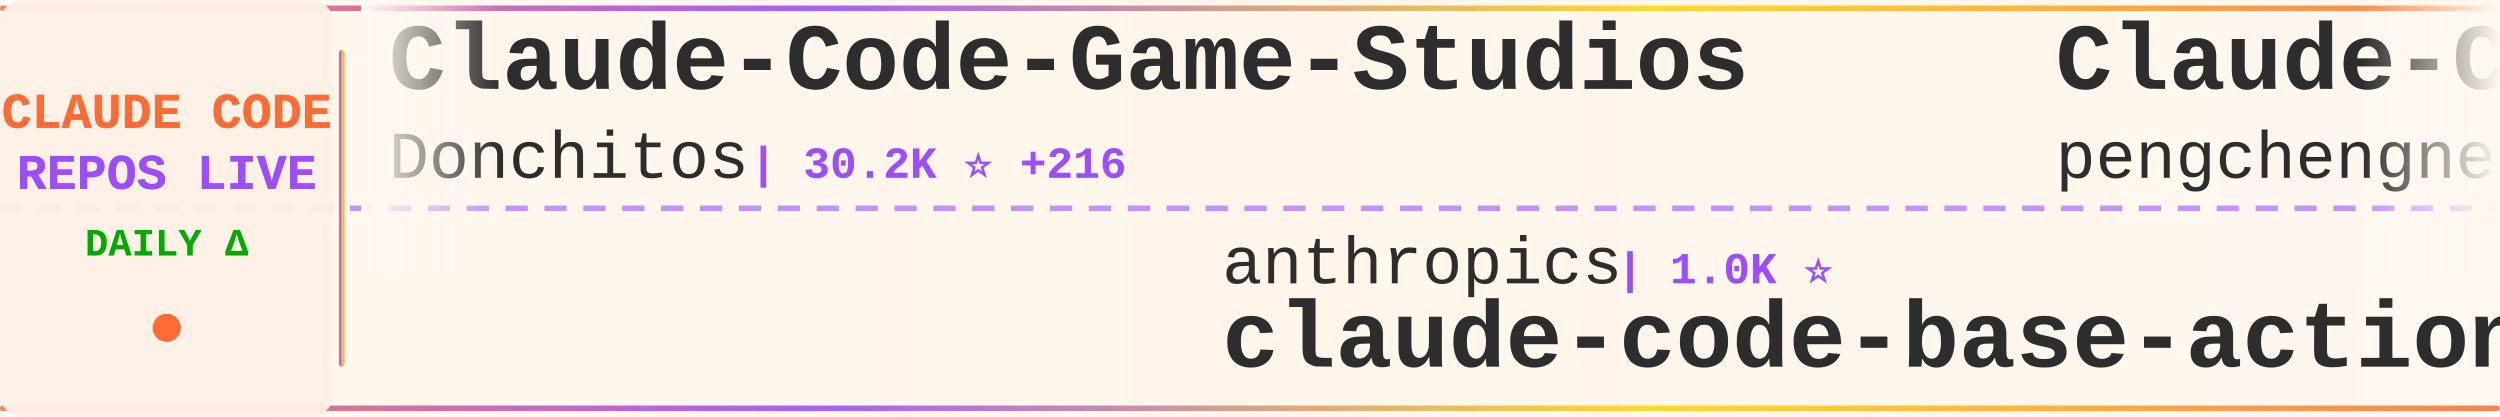
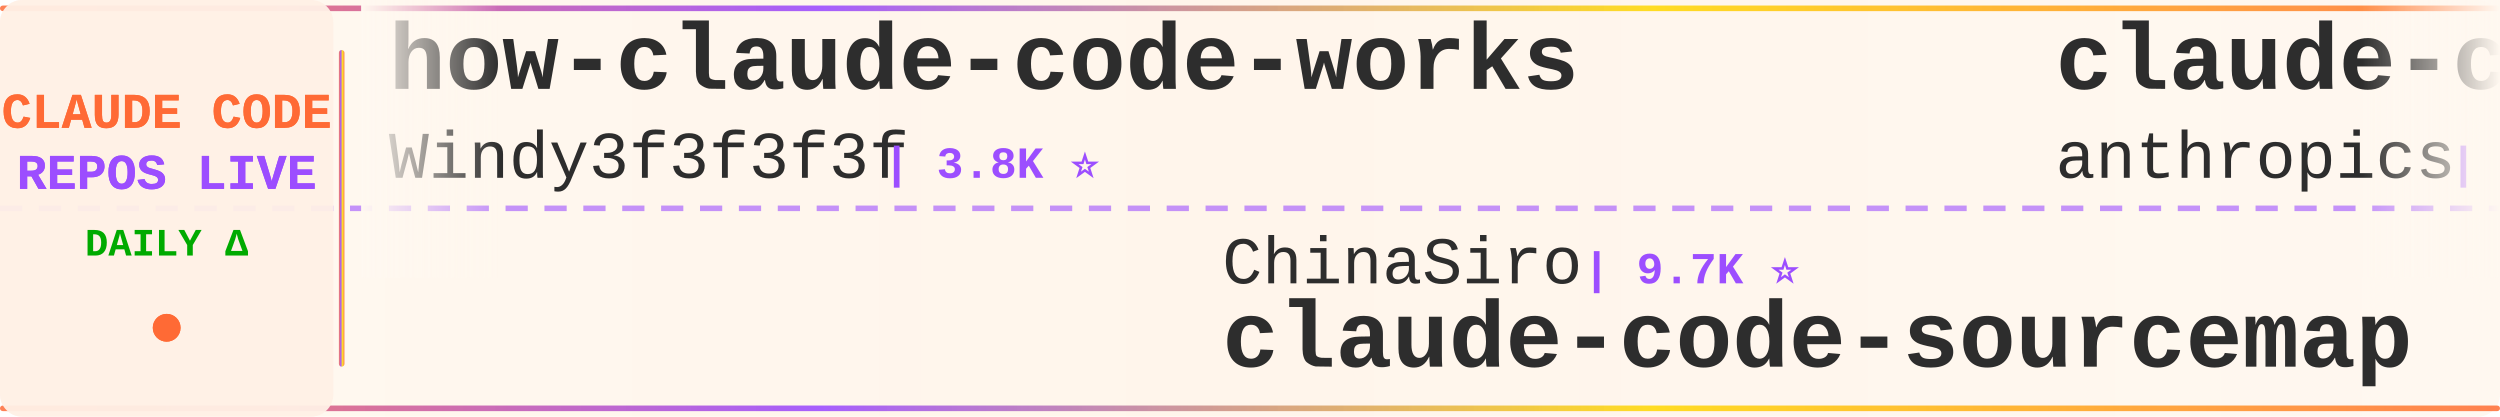
<svg xmlns="http://www.w3.org/2000/svg" width="900" height="150">
  <defs>
    <linearGradient id="tickerBg" x1="0%" y1="0%" x2="100%" y2="0%">
      <stop offset="0%" style="stop-color:#fff8f0;stop-opacity:0.98" />
      <stop offset="50%" style="stop-color:#fff5eb;stop-opacity:1" />
      <stop offset="100%" style="stop-color:#fff8f0;stop-opacity:0.98" />
    </linearGradient>
    <linearGradient id="borderGrad" x1="0%" y1="0%" x2="100%" y2="0%">
      <stop offset="0%" style="stop-color:#FF6B35;stop-opacity:0.85">
        <animate attributeName="stop-opacity" values="0.85;1;0.85" dur="2s" repeatCount="indefinite" />
      </stop>
      <stop offset="33%" style="stop-color:#9C4EFF;stop-opacity:0.9">
        <animate attributeName="stop-opacity" values="0.9;1;0.9" dur="2.2s" repeatCount="indefinite" />
      </stop>
      <stop offset="66%" style="stop-color:#FFD700;stop-opacity:0.85">
        <animate attributeName="stop-opacity" values="0.85;1;0.85" dur="1.8s" repeatCount="indefinite" />
      </stop>
      <stop offset="100%" style="stop-color:#FF6B35;stop-opacity:0.85">
        <animate attributeName="stop-opacity" values="0.85;1;0.85" dur="2s" repeatCount="indefinite" />
      </stop>
    </linearGradient>
    <filter id="textGlow">
      <feGaussianBlur stdDeviation="0.15" result="coloredBlur" />
      <feMerge>
        <feMergeNode in="coloredBlur" />
        <feMergeNode in="SourceGraphic" />
      </feMerge>
    </filter>
    <filter id="metricGlow">
      <feGaussianBlur stdDeviation="0.2" result="coloredBlur" />
      <feMerge>
        <feMergeNode in="coloredBlur" />
        <feMergeNode in="SourceGraphic" />
      </feMerge>
    </filter>
    <linearGradient id="leftFade" x1="0%" y1="0%" x2="100%" y2="0%">
      <stop offset="0%" style="stop-color:#fff8f0;stop-opacity:1" />
      <stop offset="100%" style="stop-color:#fff8f0;stop-opacity:0" />
    </linearGradient>
    <linearGradient id="rightFade" x1="0%" y1="0%" x2="100%" y2="0%">
      <stop offset="0%" style="stop-color:#fff8f0;stop-opacity:0" />
      <stop offset="100%" style="stop-color:#fff8f0;stop-opacity:1" />
    </linearGradient>
  </defs>
  <rect width="900" height="150" fill="url(#tickerBg)" rx="8" />
  <rect x="0" y="2" width="900" height="2" fill="url(#borderGrad)" rx="1" />
  <rect x="0" y="146" width="900" height="2" fill="url(#borderGrad)" rx="1" />
  <line x1="0" y1="75" x2="900" y2="75" stroke="#9C4EFF" stroke-width="2" stroke-dasharray="8 6" opacity="0.6" />
  <rect x="0" y="0" width="120" height="150" fill="#fff0e6" opacity="0.95" rx="8" />
  <text x="60" y="46" font-family="'Courier New', monospace" font-size="18" font-weight="bold" fill="#FF6B35" text-anchor="middle" filter="url(#textGlow)">
    CLAUDE CODE
  </text>
  <text x="60" y="68" font-family="'Courier New', monospace" font-size="18" font-weight="bold" fill="#9C4EFF" text-anchor="middle" filter="url(#textGlow)">
    REPOS LIVE
  </text>
  <text x="60" y="92" font-family="'Courier New', monospace" font-size="14" font-weight="bold" fill="#00aa00" text-anchor="middle">
    DAILY Δ
  </text>
  <circle cx="60" cy="118" r="5" fill="#FF6B35" filter="url(#metricGlow)">
    <animate attributeName="r" values="4;6;4" dur="1.5s" repeatCount="indefinite" />
    <animate attributeName="opacity" values="0.6;1;0.6" dur="1.5s" repeatCount="indefinite" />
  </circle>
  <rect x="122" y="18" width="2" height="114" fill="url(#borderGrad)" rx="1" />
  <clipPath id="tickerClip">
    <rect x="130" y="0" width="770" height="150" />
  </clipPath>
  <g clip-path="url(#tickerClip)">
    <g id="tickerItems">
      <animateTransform attributeName="transform" attributeType="XML" type="translate" from="0 0" to="-3000 0" dur="54s" repeatCount="indefinite" />
      <g transform="translate(0, 0)">
-         <text x="140" y="32" font-family="'Courier New', monospace" font-size="34" font-weight="bold" fill="#2d2d2d">Claude-Code-Game-Studios</text>
-         <text x="140" y="64" font-family="'Courier New', monospace" font-size="24" font-weight="normal" fill="#2d2d2d" opacity="1.0">Donchitos</text>
-         <text x="270" y="64" font-family="'Courier New', monospace" font-size="16" font-weight="bold" fill="#9C4EFF"> | 30.2K ⭐ +216</text>
+         <text x="140" y="32" font-family="'Courier New', monospace" font-size="34" font-weight="bold" fill="#2d2d2d">how-claude-code-works</text>
+         <text x="140" y="64" font-family="'Courier New', monospace" font-size="24" font-weight="normal" fill="#2d2d2d" opacity="1.0">Windy3f3f3f3f</text>
+         <text x="318" y="64" font-family="'Courier New', monospace" font-size="16" font-weight="bold" fill="#9C4EFF"> | 3.8K ⭐</text>
      </g>
      <g transform="translate(300, 0)">
-         <text x="140" y="102" font-family="'Courier New', monospace" font-size="24" font-weight="normal" fill="#2d2d2d" opacity="1.0">anthropics</text>
-         <text x="282" y="102" font-family="'Courier New', monospace" font-size="16" font-weight="bold" fill="#9C4EFF"> | 1.0K ⭐</text>
-         <text x="140" y="132" font-family="'Courier New', monospace" font-size="34" font-weight="bold" fill="#2d2d2d">claude-code-base-action</text>
+         <text x="140" y="102" font-family="'Courier New', monospace" font-size="24" font-weight="normal" fill="#2d2d2d" opacity="1.0">ChinaSiro</text>
+         <text x="270" y="102" font-family="'Courier New', monospace" font-size="16" font-weight="bold" fill="#9C4EFF"> | 9.7K ⭐</text>
+         <text x="140" y="132" font-family="'Courier New', monospace" font-size="34" font-weight="bold" fill="#2d2d2d">claude-code-sourcemap</text>
      </g>
      <g transform="translate(600, 0)">
-         <text x="140" y="32" font-family="'Courier New', monospace" font-size="34" font-weight="bold" fill="#2d2d2d">Claude-Code</text>
-         <text x="140" y="64" font-family="'Courier New', monospace" font-size="24" font-weight="normal" fill="#2d2d2d" opacity="1.0">pengchengneo</text>
-         <text x="306" y="64" font-family="'Courier New', monospace" font-size="16" font-weight="bold" fill="#9C4EFF"> | 1.8K ⭐ +1</text>
+         <text x="140" y="32" font-family="'Courier New', monospace" font-size="34" font-weight="bold" fill="#2d2d2d">claude-code-base-action</text>
+         <text x="140" y="64" font-family="'Courier New', monospace" font-size="24" font-weight="normal" fill="#2d2d2d" opacity="1.0">anthropics</text>
+         <text x="282" y="64" font-family="'Courier New', monospace" font-size="16" font-weight="bold" fill="#9C4EFF"> | 1.0K ⭐</text>
      </g>
      <g transform="translate(900, 0)">
-         <text x="140" y="102" font-family="'Courier New', monospace" font-size="24" font-weight="normal" fill="#2d2d2d" opacity="1.0">ccplugins</text>
-         <text x="270" y="102" font-family="'Courier New', monospace" font-size="16" font-weight="bold" fill="#9C4EFF"> | 990 ⭐</text>
-         <text x="140" y="132" font-family="'Courier New', monospace" font-size="34" font-weight="bold" fill="#2d2d2d">awesome-claude-code-plug...</text>
+         <text x="140" y="102" font-family="'Courier New', monospace" font-size="24" font-weight="normal" fill="#2d2d2d" opacity="1.0">ghuntley</text>
+         <text x="258" y="102" font-family="'Courier New', monospace" font-size="16" font-weight="bold" fill="#9C4EFF"> | 989 ⭐ +989</text>
+         <text x="140" y="132" font-family="'Courier New', monospace" font-size="34" font-weight="bold" fill="#2d2d2d">claude-code-source-code-...</text>
      </g>
      <g transform="translate(1200, 0)">
-         <text x="140" y="32" font-family="'Courier New', monospace" font-size="34" font-weight="bold" fill="#2d2d2d">everything-claude-code-z...</text>
-         <text x="140" y="64" font-family="'Courier New', monospace" font-size="24" font-weight="normal" fill="#2d2d2d" opacity="1.0">xu-xiang</text>
-         <text x="258" y="64" font-family="'Courier New', monospace" font-size="16" font-weight="bold" fill="#9C4EFF"> | 2.0K ⭐</text>
+         <text x="140" y="32" font-family="'Courier New', monospace" font-size="34" font-weight="bold" fill="#2d2d2d">ClaudeCode-Portable</text>
+         <text x="140" y="64" font-family="'Courier New', monospace" font-size="24" font-weight="normal" fill="#2d2d2d" opacity="1.0">techjarves</text>
+         <text x="282" y="64" font-family="'Courier New', monospace" font-size="16" font-weight="bold" fill="#9C4EFF"> | 1.6K ⭐</text>
      </g>
      <g transform="translate(1500, 0)">
-         <text x="140" y="102" font-family="'Courier New', monospace" font-size="24" font-weight="normal" fill="#2d2d2d" opacity="1.0">https-deeplearning-ai</text>
-         <text x="414" y="102" font-family="'Courier New', monospace" font-size="16" font-weight="bold" fill="#9C4EFF"> | 560 ⭐</text>
-         <text x="140" y="132" font-family="'Courier New', monospace" font-size="34" font-weight="bold" fill="#2d2d2d">sc-claude-code-files</text>
-       </g>
-       <g transform="translate(1800, 0)">
-         <text x="140" y="32" font-family="'Courier New', monospace" font-size="34" font-weight="bold" fill="#2d2d2d">claude-code-action</text>
-         <text x="140" y="64" font-family="'Courier New', monospace" font-size="24" font-weight="normal" fill="#2d2d2d" opacity="1.0">anthropics</text>
-         <text x="282" y="64" font-family="'Courier New', monospace" font-size="16" font-weight="bold" fill="#9C4EFF"> | 9.7K ⭐ +2</text>
-       </g>
-       <g transform="translate(2100, 0)">
-         <text x="140" y="102" font-family="'Courier New', monospace" font-size="24" font-weight="normal" fill="#2d2d2d" opacity="1.0">overwirehq</text>
-         <text x="282" y="102" font-family="'Courier New', monospace" font-size="16" font-weight="bold" fill="#9C4EFF"> | 2.8K ⭐ -1</text>
-         <text x="140" y="132" font-family="'Courier New', monospace" font-size="34" font-weight="bold" fill="#2d2d2d">claude-code-telegram</text>
-       </g>
-       <g transform="translate(2400, 0)">
-         <text x="140" y="32" font-family="'Courier New', monospace" font-size="34" font-weight="bold" fill="#2d2d2d">claude-code-source-code</text>
-         <text x="140" y="64" font-family="'Courier New', monospace" font-size="24" font-weight="normal" fill="#2d2d2d" opacity="1.0">777genius</text>
-         <text x="270" y="64" font-family="'Courier New', monospace" font-size="16" font-weight="bold" fill="#9C4EFF"> | 937 ⭐</text>
-       </g>
-       <g transform="translate(2700, 0)">
        <text x="140" y="102" font-family="'Courier New', monospace" font-size="24" font-weight="normal" fill="#2d2d2d" opacity="1.0">frankbria</text>
        <text x="270" y="102" font-family="'Courier New', monospace" font-size="16" font-weight="bold" fill="#9C4EFF"> | 9.7K ⭐</text>
        <text x="140" y="132" font-family="'Courier New', monospace" font-size="34" font-weight="bold" fill="#2d2d2d">ralph-claude-code</text>
      </g>
+       <g transform="translate(1800, 0)">
+         <text x="140" y="32" font-family="'Courier New', monospace" font-size="34" font-weight="bold" fill="#2d2d2d">sc-claude-code-files</text>
+         <text x="140" y="64" font-family="'Courier New', monospace" font-size="24" font-weight="normal" fill="#2d2d2d" opacity="1.0">https-deeplearning-ai</text>
+         <text x="414" y="64" font-family="'Courier New', monospace" font-size="16" font-weight="bold" fill="#9C4EFF"> | 560 ⭐</text>
+       </g>
+       <g transform="translate(2100, 0)">
+         <text x="140" y="102" font-family="'Courier New', monospace" font-size="24" font-weight="normal" fill="#2d2d2d" opacity="1.0">KPR111</text>
+         <text x="234" y="102" font-family="'Courier New', monospace" font-size="16" font-weight="bold" fill="#9C4EFF"> | 18 ⭐</text>
+         <text x="140" y="132" font-family="'Courier New', monospace" font-size="34" font-weight="bold" fill="#2d2d2d">Claude-Code</text>
+       </g>
+       <g transform="translate(2400, 0)">
+         <text x="140" y="32" font-family="'Courier New', monospace" font-size="34" font-weight="bold" fill="#2d2d2d">claude-code-prompts</text>
+         <text x="140" y="64" font-family="'Courier New', monospace" font-size="24" font-weight="normal" fill="#2d2d2d" opacity="1.0">repowise-dev</text>
+         <text x="306" y="64" font-family="'Courier New', monospace" font-size="16" font-weight="bold" fill="#9C4EFF"> | 1.2K ⭐</text>
+       </g>
+       <g transform="translate(2700, 0)">
+         <text x="140" y="102" font-family="'Courier New', monospace" font-size="24" font-weight="normal" fill="#2d2d2d" opacity="1.0">ding113</text>
+         <text x="246" y="102" font-family="'Courier New', monospace" font-size="16" font-weight="bold" fill="#9C4EFF"> | 3.4K ⭐</text>
+         <text x="140" y="132" font-family="'Courier New', monospace" font-size="34" font-weight="bold" fill="#2d2d2d">claude-code-hub</text>
+       </g>
      <g transform="translate(3000, 0)">
-         <text x="140" y="32" font-family="'Courier New', monospace" font-size="34" font-weight="bold" fill="#2d2d2d">Claude-Code-Game-Studios</text>
-         <text x="140" y="64" font-family="'Courier New', monospace" font-size="24" font-weight="normal" fill="#2d2d2d" opacity="1.0">Donchitos</text>
-         <text x="270" y="64" font-family="'Courier New', monospace" font-size="16" font-weight="bold" fill="#9C4EFF"> | 30.2K ⭐ +216</text>
+         <text x="140" y="32" font-family="'Courier New', monospace" font-size="34" font-weight="bold" fill="#2d2d2d">how-claude-code-works</text>
+         <text x="140" y="64" font-family="'Courier New', monospace" font-size="24" font-weight="normal" fill="#2d2d2d" opacity="1.0">Windy3f3f3f3f</text>
+         <text x="318" y="64" font-family="'Courier New', monospace" font-size="16" font-weight="bold" fill="#9C4EFF"> | 3.8K ⭐</text>
      </g>
      <g transform="translate(3300, 0)">
-         <text x="140" y="102" font-family="'Courier New', monospace" font-size="24" font-weight="normal" fill="#2d2d2d" opacity="1.0">anthropics</text>
-         <text x="282" y="102" font-family="'Courier New', monospace" font-size="16" font-weight="bold" fill="#9C4EFF"> | 1.0K ⭐</text>
-         <text x="140" y="132" font-family="'Courier New', monospace" font-size="34" font-weight="bold" fill="#2d2d2d">claude-code-base-action</text>
+         <text x="140" y="102" font-family="'Courier New', monospace" font-size="24" font-weight="normal" fill="#2d2d2d" opacity="1.0">ChinaSiro</text>
+         <text x="270" y="102" font-family="'Courier New', monospace" font-size="16" font-weight="bold" fill="#9C4EFF"> | 9.7K ⭐</text>
+         <text x="140" y="132" font-family="'Courier New', monospace" font-size="34" font-weight="bold" fill="#2d2d2d">claude-code-sourcemap</text>
      </g>
      <g transform="translate(3600, 0)">
-         <text x="140" y="32" font-family="'Courier New', monospace" font-size="34" font-weight="bold" fill="#2d2d2d">Claude-Code</text>
-         <text x="140" y="64" font-family="'Courier New', monospace" font-size="24" font-weight="normal" fill="#2d2d2d" opacity="1.0">pengchengneo</text>
-         <text x="306" y="64" font-family="'Courier New', monospace" font-size="16" font-weight="bold" fill="#9C4EFF"> | 1.8K ⭐ +1</text>
+         <text x="140" y="32" font-family="'Courier New', monospace" font-size="34" font-weight="bold" fill="#2d2d2d">claude-code-base-action</text>
+         <text x="140" y="64" font-family="'Courier New', monospace" font-size="24" font-weight="normal" fill="#2d2d2d" opacity="1.0">anthropics</text>
+         <text x="282" y="64" font-family="'Courier New', monospace" font-size="16" font-weight="bold" fill="#9C4EFF"> | 1.0K ⭐</text>
      </g>
      <g transform="translate(3900, 0)">
-         <text x="140" y="102" font-family="'Courier New', monospace" font-size="24" font-weight="normal" fill="#2d2d2d" opacity="1.0">ccplugins</text>
-         <text x="270" y="102" font-family="'Courier New', monospace" font-size="16" font-weight="bold" fill="#9C4EFF"> | 990 ⭐</text>
-         <text x="140" y="132" font-family="'Courier New', monospace" font-size="34" font-weight="bold" fill="#2d2d2d">awesome-claude-code-plug...</text>
+         <text x="140" y="102" font-family="'Courier New', monospace" font-size="24" font-weight="normal" fill="#2d2d2d" opacity="1.0">ghuntley</text>
+         <text x="258" y="102" font-family="'Courier New', monospace" font-size="16" font-weight="bold" fill="#9C4EFF"> | 989 ⭐ +989</text>
+         <text x="140" y="132" font-family="'Courier New', monospace" font-size="34" font-weight="bold" fill="#2d2d2d">claude-code-source-code-...</text>
      </g>
    </g>
  </g>
  <rect x="130" y="0" width="50" height="100" fill="url(#leftFade)" />
  <rect x="850" y="0" width="50" height="100" fill="url(#rightFade)" />
</svg>
